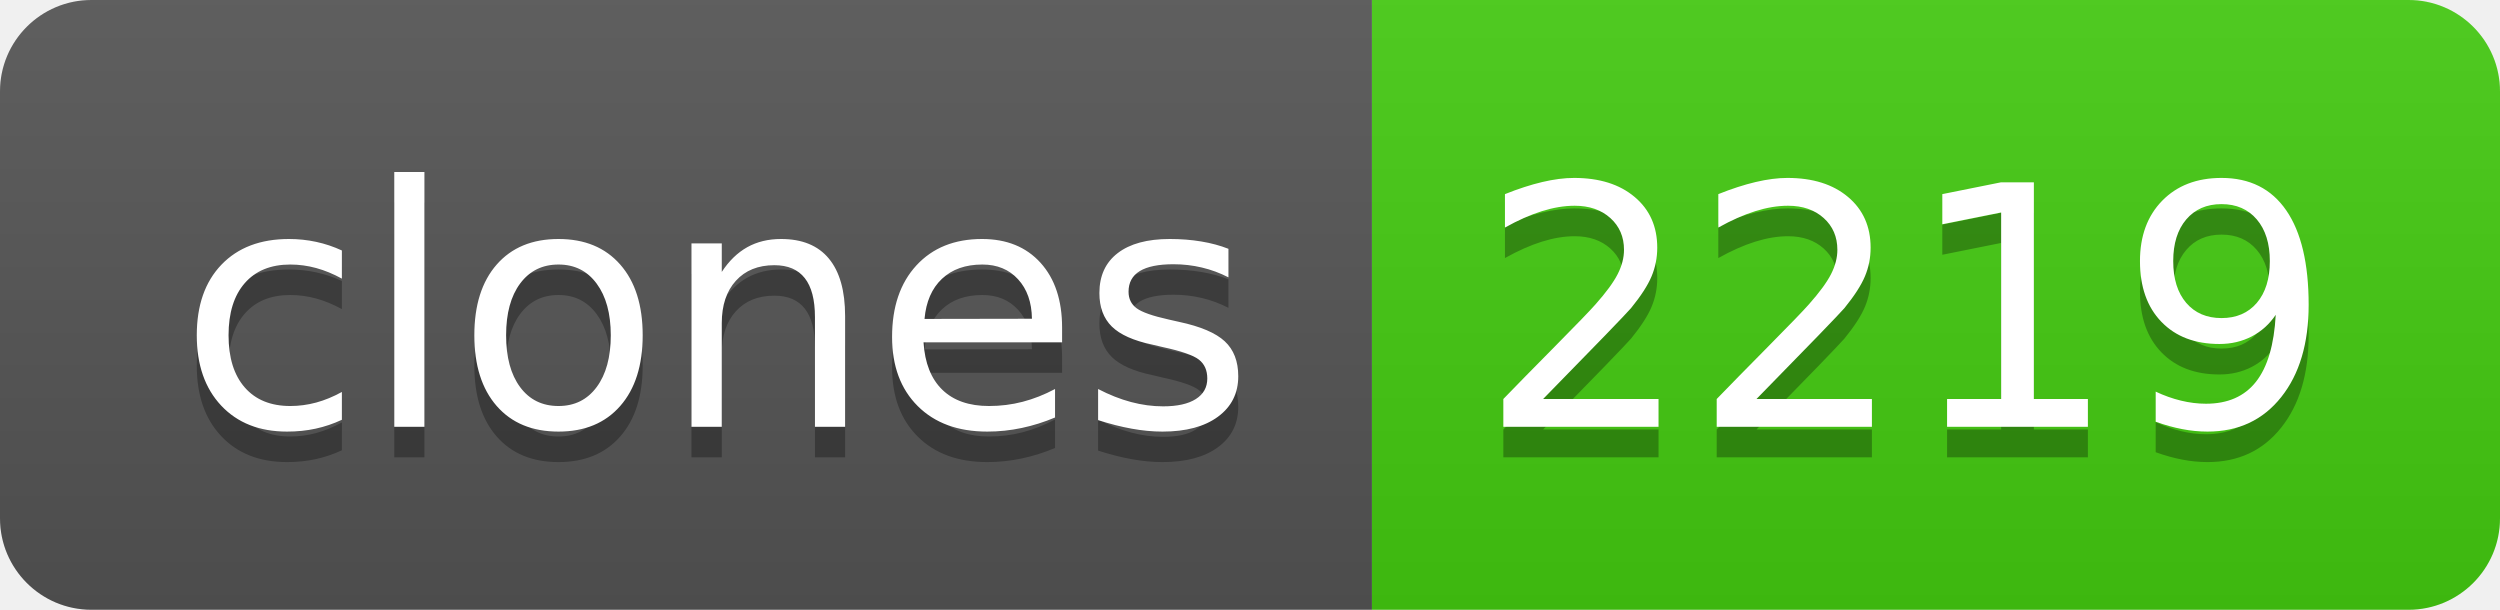
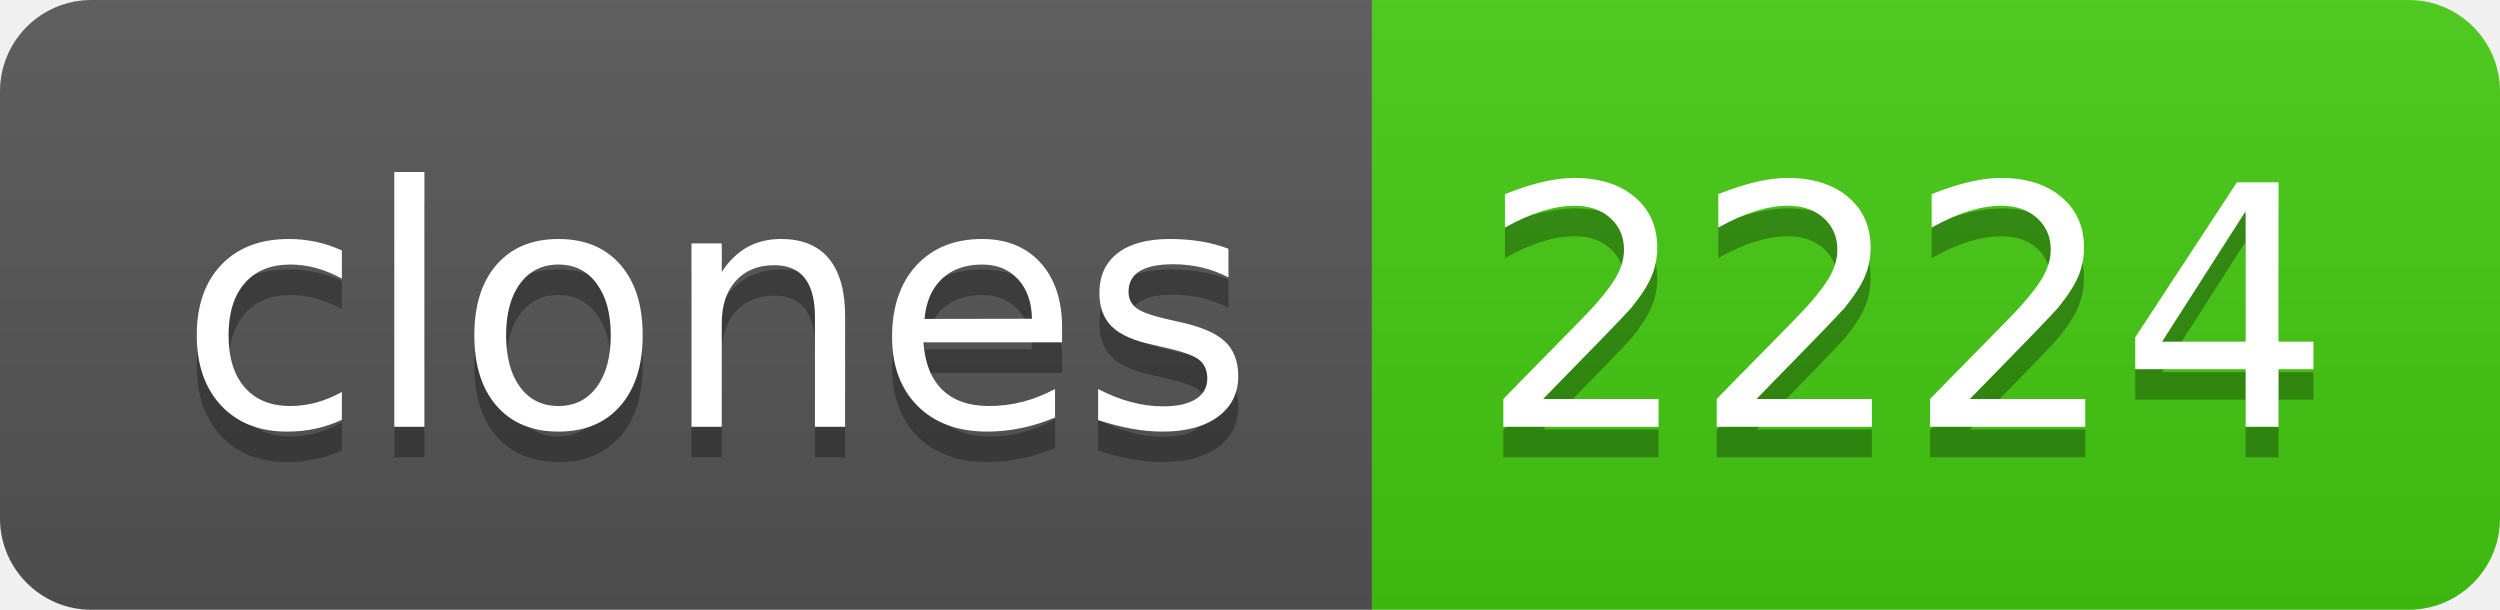
- <svg xmlns="http://www.w3.org/2000/svg" width="82" height="20" role="img" aria-label="clones: 2219">
+ <svg xmlns="http://www.w3.org/2000/svg" width="82" height="20" role="img" aria-label="clones: 2224">
  <linearGradient id="s" x2="0" y2="100%">
    <stop offset="0" stop-color="#bbb" stop-opacity=".1" />
    <stop offset="1" stop-opacity=".1" />
  </linearGradient>
  <clipPath id="r">
    <rect width="82" height="20" rx="3" fill="#fff" />
  </clipPath>
  <g clip-path="url(#r)">
    <rect width="45" height="20" fill="#555" />
    <rect x="45" width="37" height="20" fill="#4c1" />
    <rect width="82" height="20" fill="url(#s)" />
  </g>
  <g fill="#fff" text-anchor="middle" font-family="Verdana,Geneva,DejaVu Sans,sans-serif" text-rendering="geometricPrecision" font-size="110">
    <text aria-hidden="true" x="235" y="150" fill="#010101" fill-opacity=".3" transform="scale(.1)" textLength="350">clones</text>
    <text x="235" y="140" transform="scale(.1)" fill="#fff" textLength="350">clones</text>
-     <text aria-hidden="true" x="625" y="150" fill="#010101" fill-opacity=".3" transform="scale(.1)" textLength="270">2219</text>
-     <text x="625" y="140" transform="scale(.1)" fill="#fff" textLength="270">2219</text>
+     <text aria-hidden="true" x="625" y="150" fill="#010101" fill-opacity=".3" transform="scale(.1)" textLength="270">2224</text>
+     <text x="625" y="140" transform="scale(.1)" fill="#fff" textLength="270">2224</text>
  </g>
</svg>
